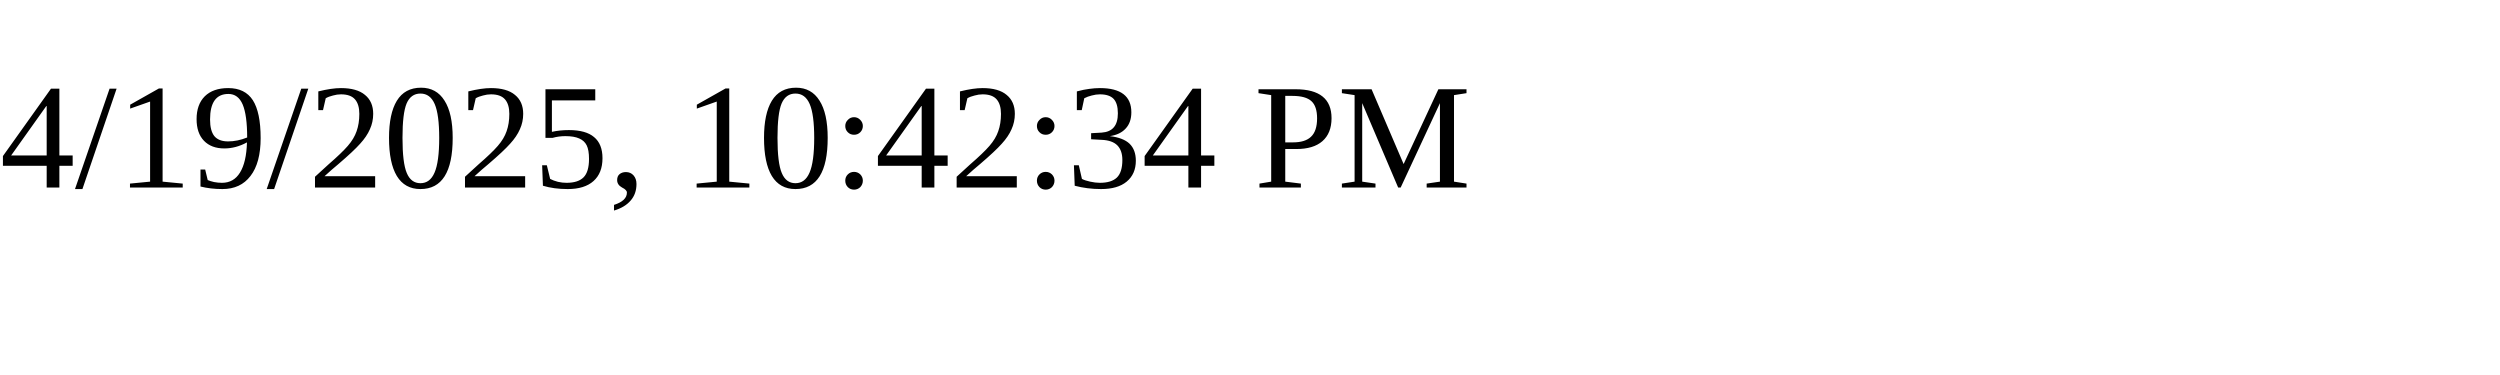
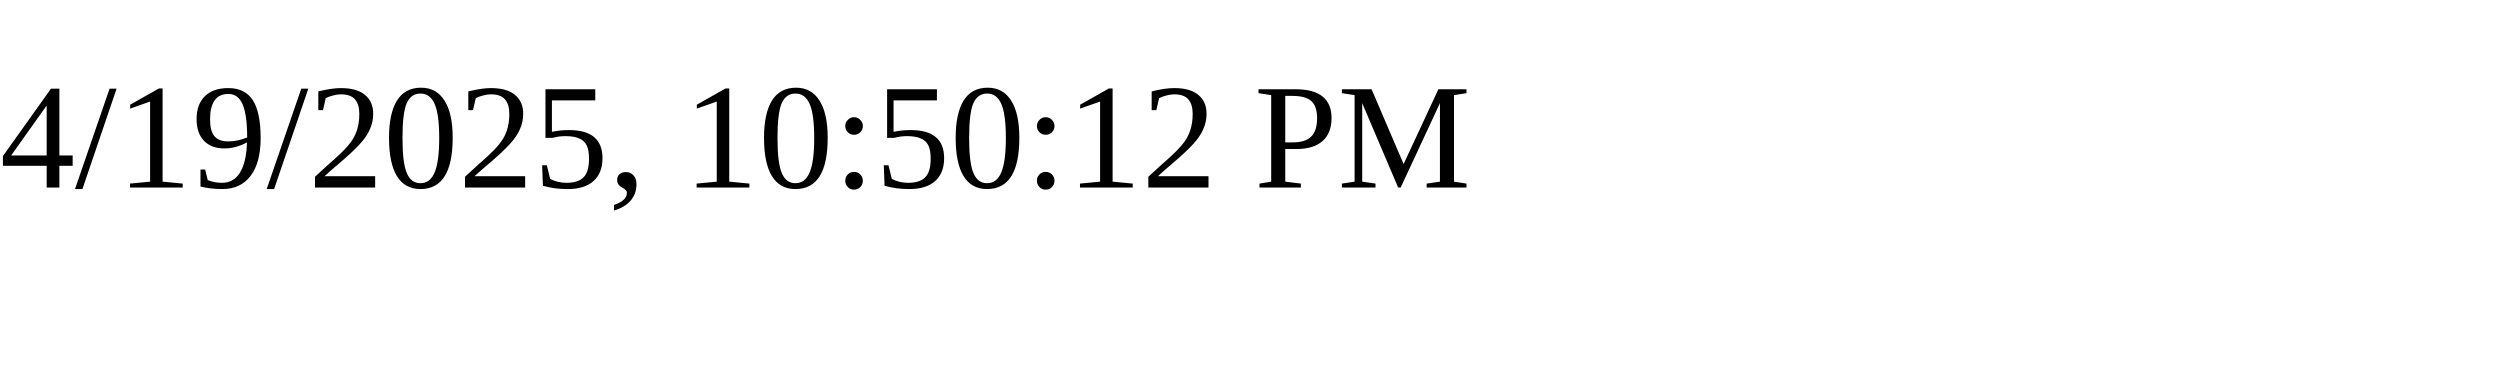
<svg xmlns="http://www.w3.org/2000/svg" height="30" width="200">
-   <text x="0" y="15">4/19/2025, 10:42:34 PM</text>
+   <text x="0" y="15">4/19/2025, 10:50:12 PM</text>
</svg>
